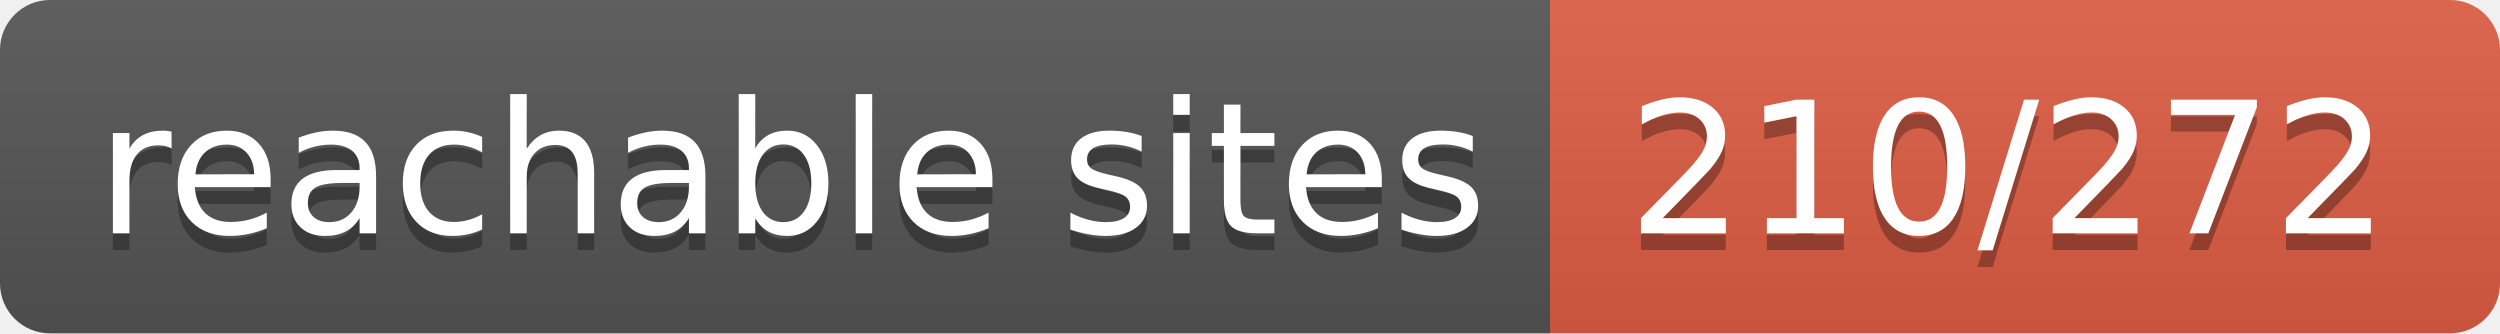
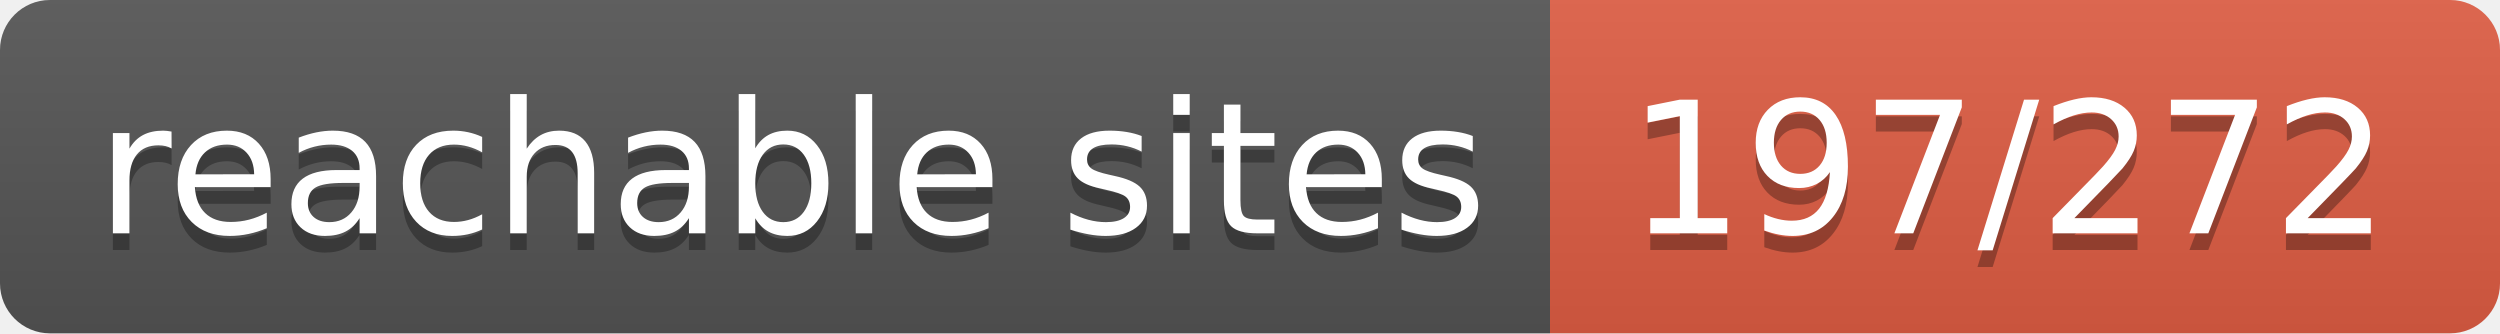
- <svg xmlns="http://www.w3.org/2000/svg" width="150" height="20" role="img" aria-label="reachable sites: 210/272">
+ <svg xmlns="http://www.w3.org/2000/svg" width="150" height="20" role="img" aria-label="reachable sites: 197/272">
  <linearGradient id="s" x2="0" y2="100%">
    <stop offset="0" stop-color="#bbb" stop-opacity=".1" />
    <stop offset="1" stop-opacity=".1" />
  </linearGradient>
  <clipPath id="r">
    <rect width="150" height="20" rx="3" fill="#fff" />
  </clipPath>
  <g clip-path="url(#r)">
    <rect width="93" height="20" fill="#555" />
    <rect x="93" width="57" height="20" fill="#e05d44" />
    <rect width="150" height="20" fill="url(#s)" />
  </g>
  <g fill="#fff" text-anchor="middle" font-family="Verdana,Geneva,DejaVu Sans,sans-serif" text-rendering="geometricPrecision" font-size="110">
    <text aria-hidden="true" x="475" y="150" fill="#010101" fill-opacity=".3" transform="scale(.1)" textLength="830">reachable sites</text>
    <text x="475" y="140" transform="scale(.1)" fill="#fff" textLength="830">reachable sites</text>
-     <text aria-hidden="true" x="1205" y="150" fill="#010101" fill-opacity=".3" transform="scale(.1)" textLength="470">210/272</text>
-     <text x="1205" y="140" transform="scale(.1)" fill="#fff" textLength="470">210/272</text>
+     <text aria-hidden="true" x="1205" y="150" fill="#010101" fill-opacity=".3" transform="scale(.1)" textLength="470">197/272</text>
+     <text x="1205" y="140" transform="scale(.1)" fill="#fff" textLength="470">197/272</text>
  </g>
</svg>
